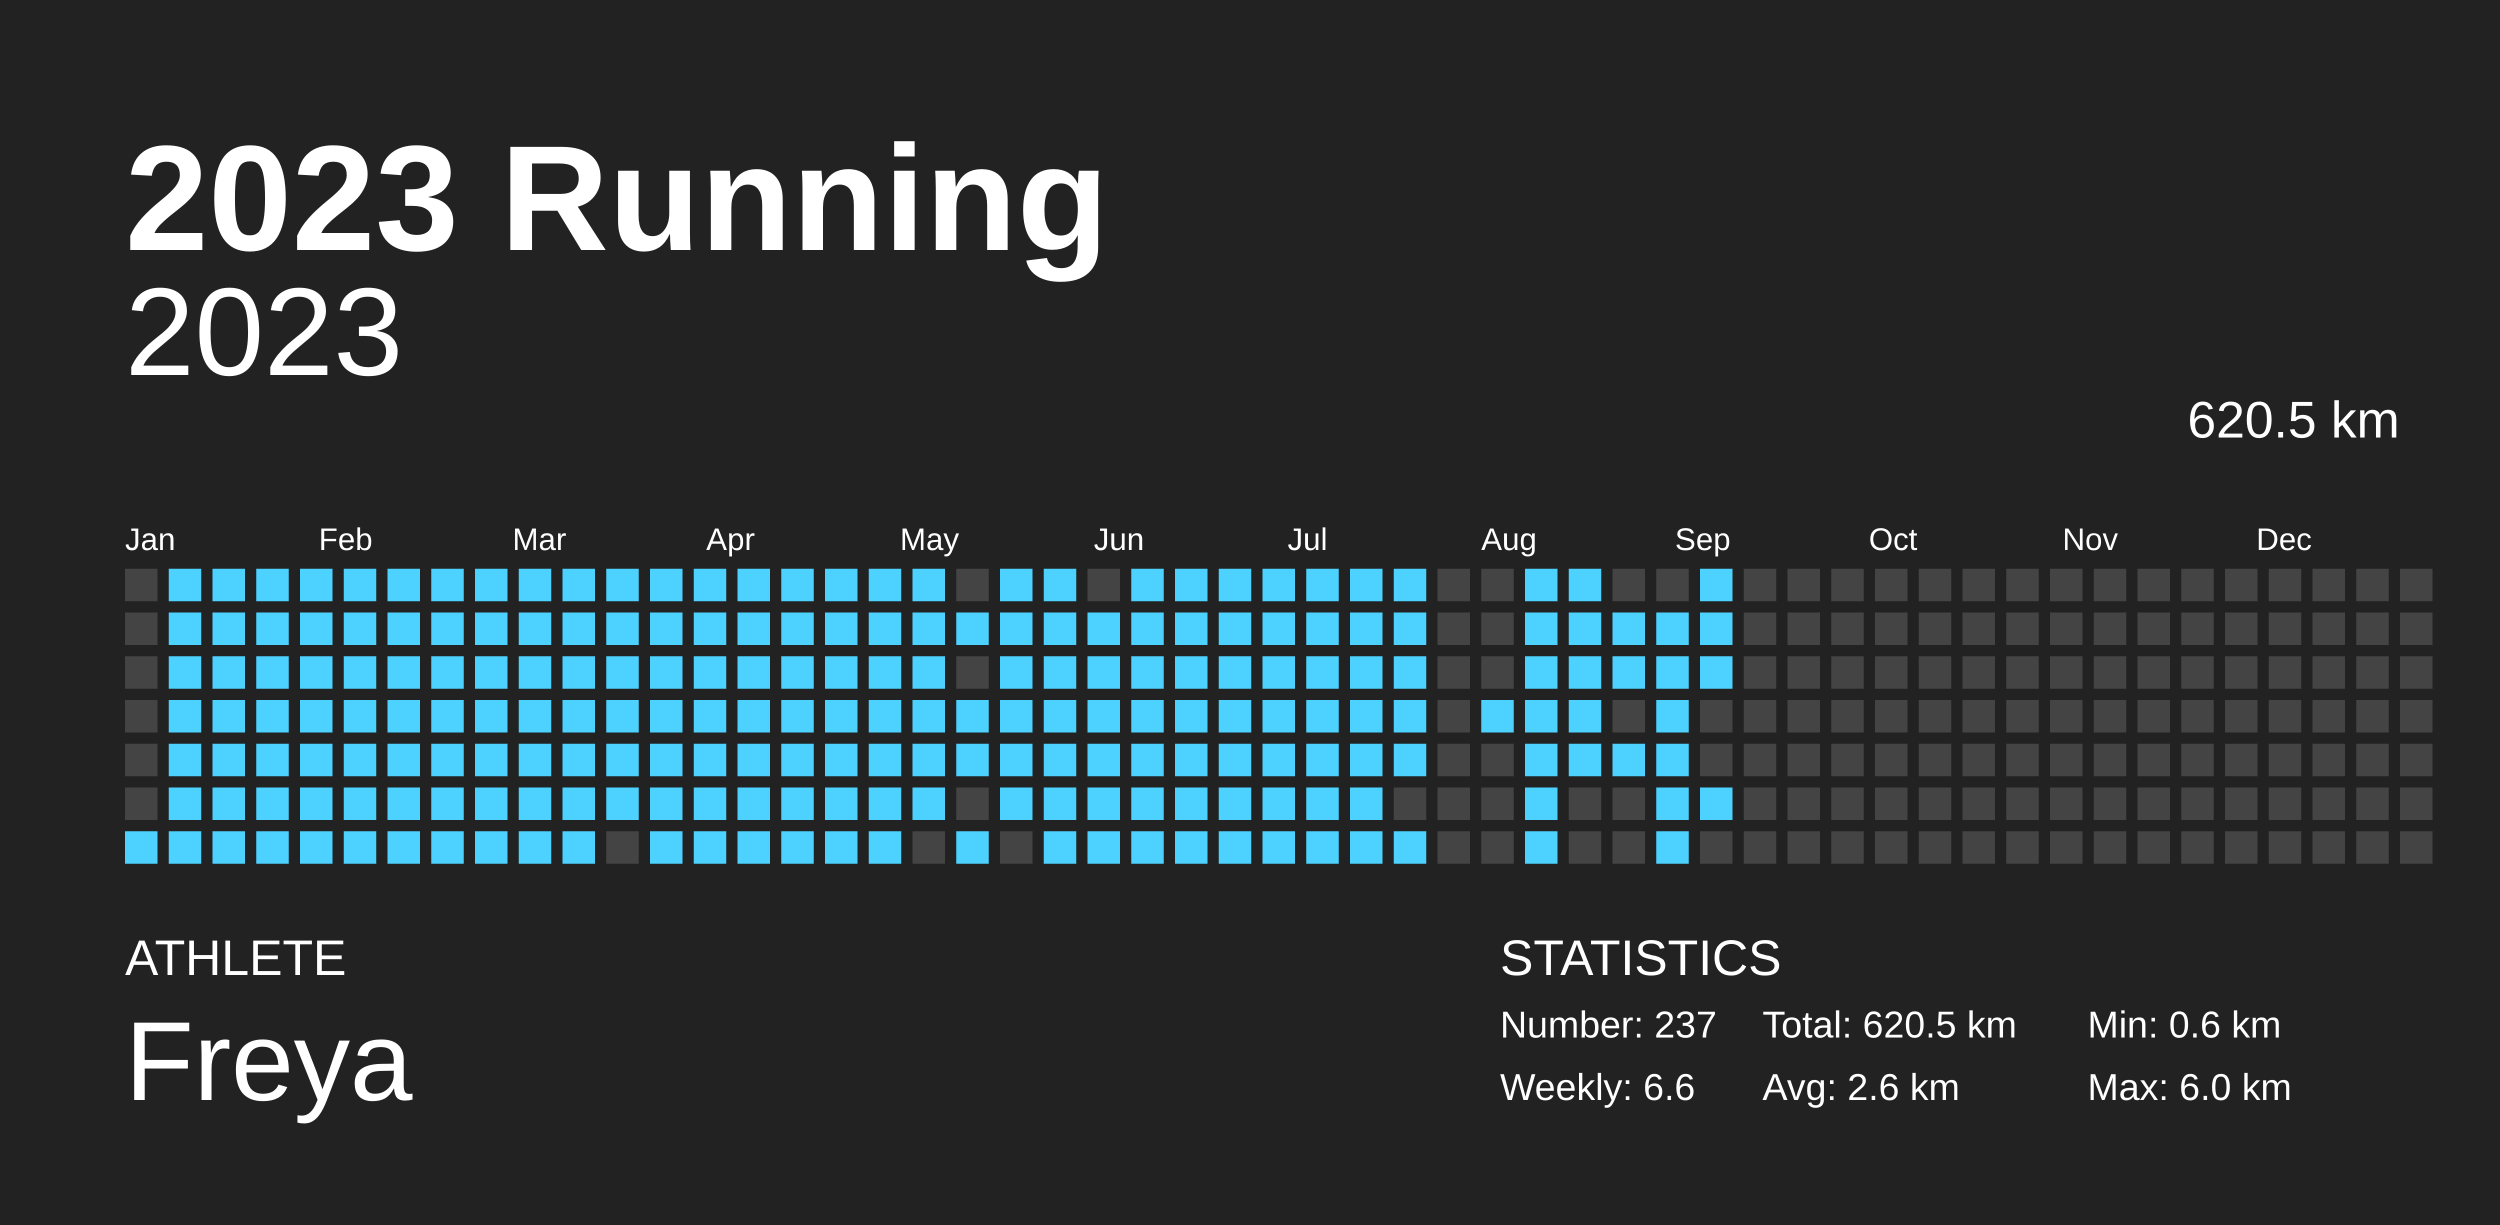
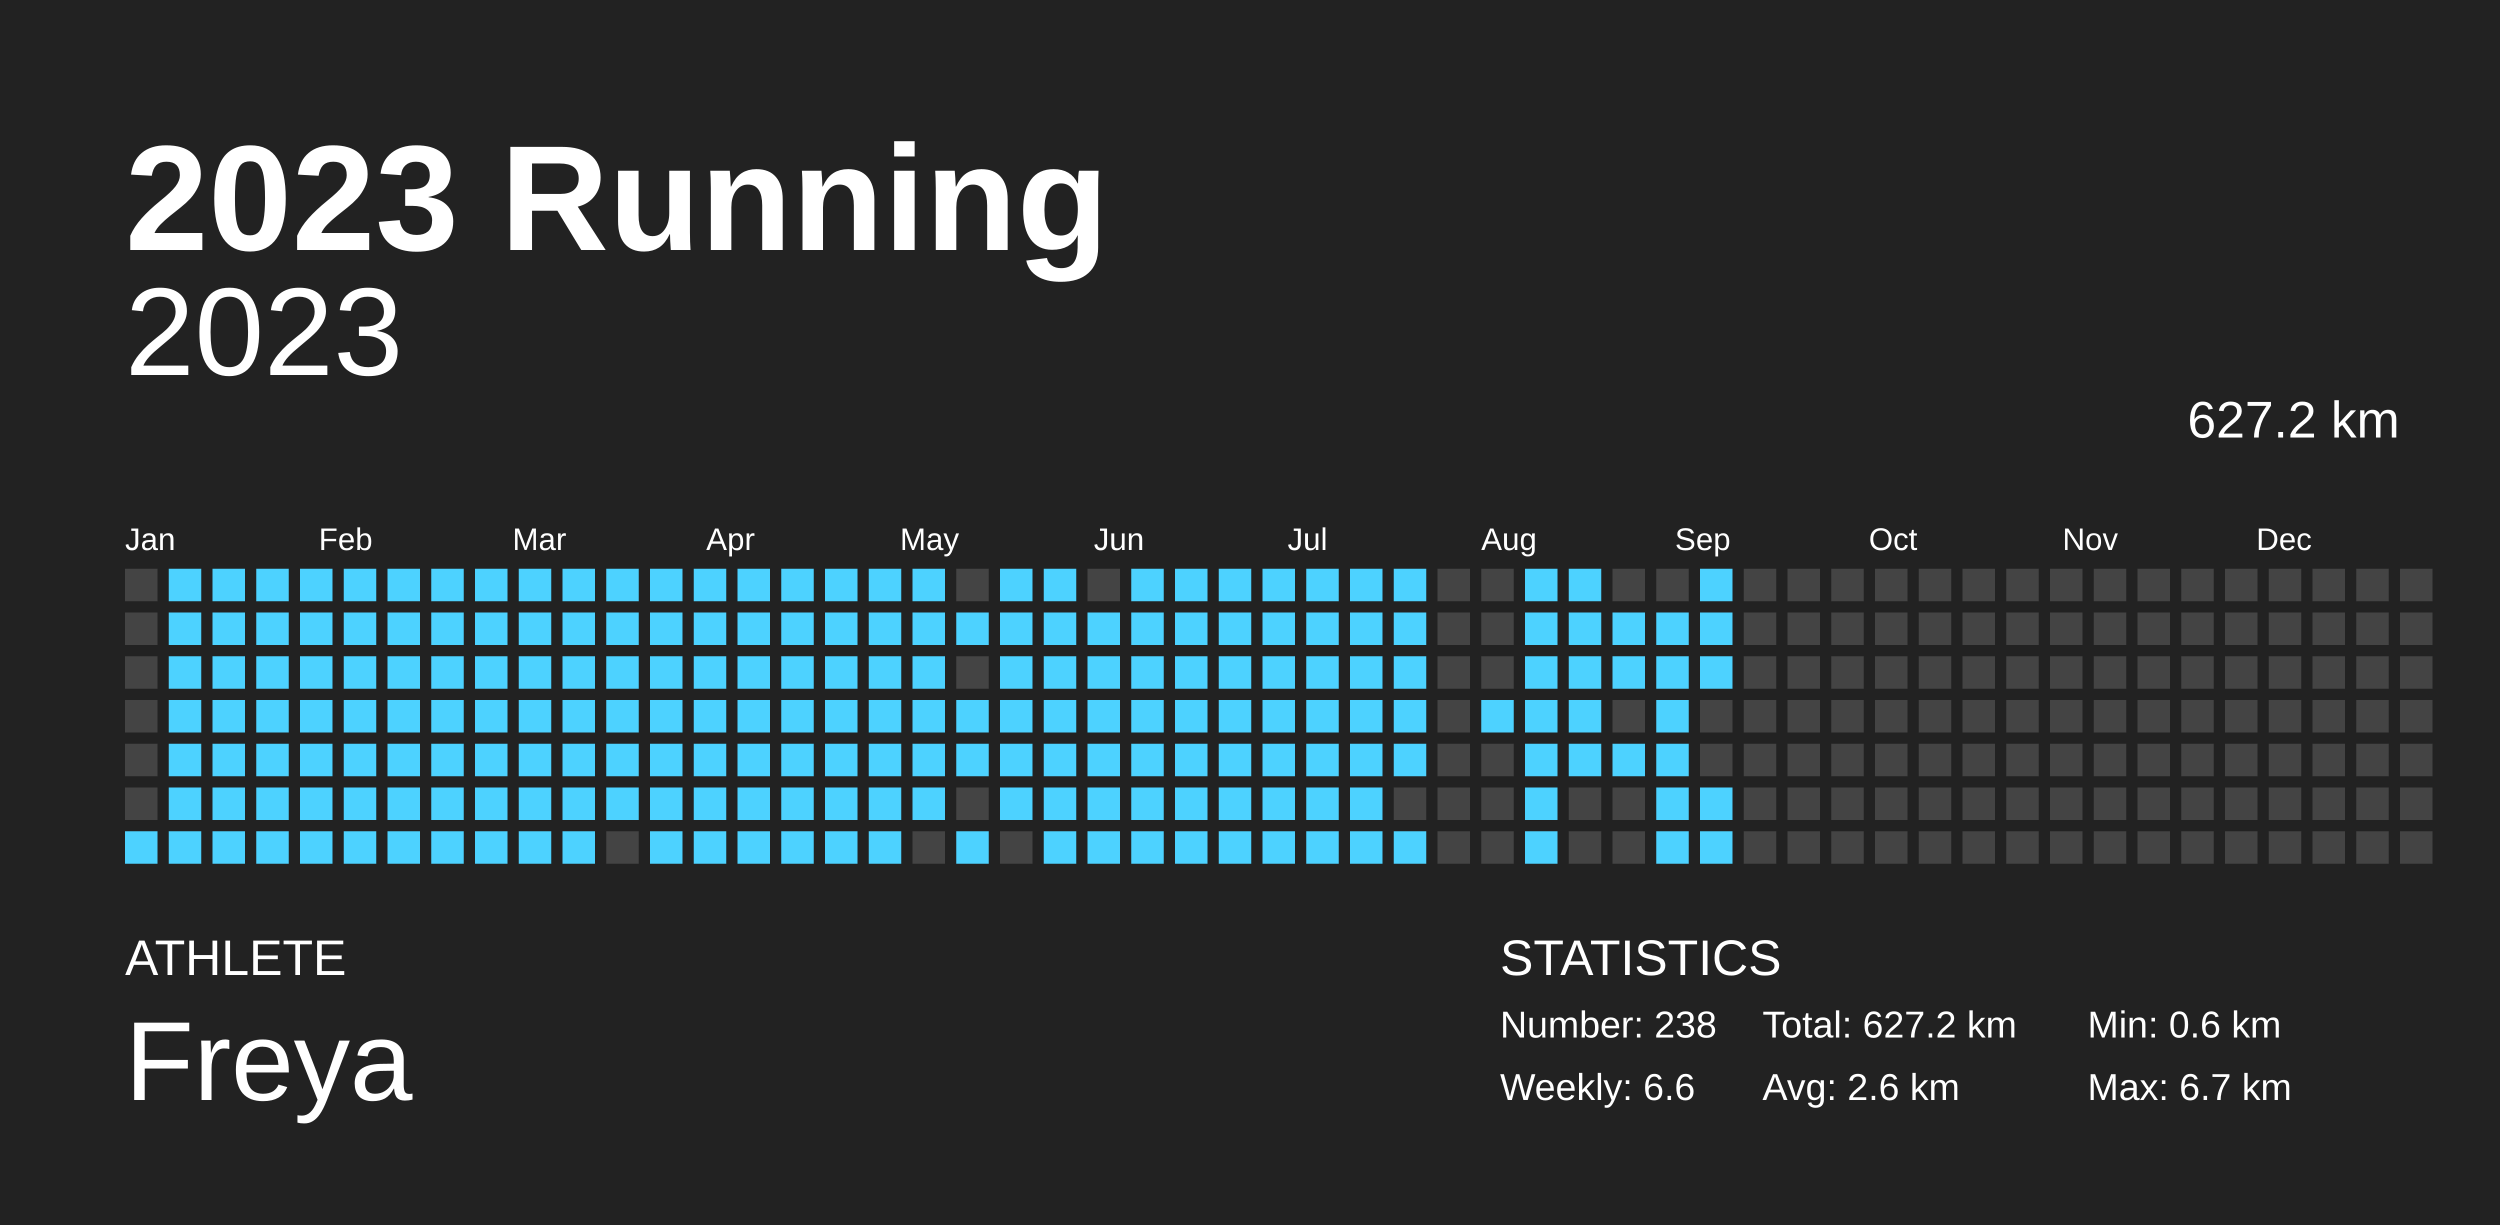
<svg xmlns="http://www.w3.org/2000/svg" baseProfile="full" height="98mm" version="1.1" viewBox="0,0,200,98" width="200mm">
  <defs />
  <rect fill="#222222" height="98" width="200" x="0" y="0" />
  <text fill="#FFFFFF" style="font-size:12px; font-family:Arial; font-weight:bold;" x="10" y="20">2023 Running</text>
  <text fill="#FFFFFF" style="font-size:4px; font-family:Arial" x="10" y="78">ATHLETE</text>
  <text fill="#FFFFFF" style="font-size:9px; font-family:Arial" x="10" y="88">Freya</text>
  <text fill="#FFFFFF" style="font-size:4px; font-family:Arial" x="120" y="78">STATISTICS</text>
-   <text fill="#FFFFFF" style="font-size:3px; font-family:Arial" x="120" y="83">Number: 237</text>
+   <text fill="#FFFFFF" style="font-size:3px; font-family:Arial" x="120" y="83">Number: 238</text>
  <text fill="#FFFFFF" style="font-size:3px; font-family:Arial" x="120" y="88">Weekly: 6.6</text>
-   <text fill="#FFFFFF" style="font-size:3px; font-family:Arial" x="141" y="83">Total: 620.5 km</text>
+   <text fill="#FFFFFF" style="font-size:3px; font-family:Arial" x="141" y="83">Total: 627.2 km</text>
  <text fill="#FFFFFF" style="font-size:3px; font-family:Arial" x="141" y="88">Avg: 2.6 km</text>
  <text fill="#FFFFFF" style="font-size:3px; font-family:Arial" x="167" y="83">Min: 0.6 km</text>
-   <text fill="#FFFFFF" style="font-size:3px; font-family:Arial" x="167" y="88">Max: 6.0 km</text>
+   <text fill="#FFFFFF" style="font-size:3px; font-family:Arial" x="167" y="88">Max: 6.7 km</text>
  <text alignment-baseline="hanging" fill="#FFFFFF" style="font-size:10.0px; font-family:Arial;" x="10" y="30">2023</text>
-   <text alignment-baseline="hanging" fill="#FFFFFF" style="font-size:4.125px; font-family:Arial;" x="175" y="35">620.5 km</text>
+   <text alignment-baseline="hanging" fill="#FFFFFF" style="font-size:4.125px; font-family:Arial;" x="175" y="35">627.2 km</text>
  <text fill="#FFFFFF" style="font-size:2.5px; font-family:Arial" x="10.0" y="44">Jan</text>
  <text fill="#FFFFFF" style="font-size:2.5px; font-family:Arial" x="25.5" y="44">Feb</text>
  <text fill="#FFFFFF" style="font-size:2.5px; font-family:Arial" x="41.0" y="44">Mar</text>
  <text fill="#FFFFFF" style="font-size:2.5px; font-family:Arial" x="56.5" y="44">Apr</text>
  <text fill="#FFFFFF" style="font-size:2.5px; font-family:Arial" x="72.0" y="44">May</text>
  <text fill="#FFFFFF" style="font-size:2.5px; font-family:Arial" x="87.5" y="44">Jun</text>
  <text fill="#FFFFFF" style="font-size:2.5px; font-family:Arial" x="103.0" y="44">Jul</text>
  <text fill="#FFFFFF" style="font-size:2.5px; font-family:Arial" x="118.5" y="44">Aug</text>
  <text fill="#FFFFFF" style="font-size:2.5px; font-family:Arial" x="134.0" y="44">Sep</text>
  <text fill="#FFFFFF" style="font-size:2.5px; font-family:Arial" x="149.5" y="44">Oct</text>
  <text fill="#FFFFFF" style="font-size:2.5px; font-family:Arial" x="165.0" y="44">Nov</text>
  <text fill="#FFFFFF" style="font-size:2.5px; font-family:Arial" x="180.5" y="44">Dec</text>
  <rect fill="#444444" height="2.6" width="2.6" x="10.0" y="45.5" />
  <rect fill="#444444" height="2.6" width="2.6" x="10.0" y="49.0" />
  <rect fill="#444444" height="2.6" width="2.6" x="10.0" y="52.5" />
  <rect fill="#444444" height="2.6" width="2.6" x="10.0" y="56.0" />
  <rect fill="#444444" height="2.6" width="2.6" x="10.0" y="59.5" />
  <rect fill="#444444" height="2.6" width="2.6" x="10.0" y="63.0" />
  <rect fill="#4dd2ff" height="2.6" width="2.6" x="10.0" y="66.5" />
  <rect fill="#4dd2ff" height="2.6" width="2.6" x="13.5" y="45.5" />
  <rect fill="#4dd2ff" height="2.6" width="2.6" x="13.5" y="49.0" />
  <rect fill="#4dd2ff" height="2.6" width="2.6" x="13.5" y="52.5" />
  <rect fill="#4dd2ff" height="2.6" width="2.6" x="13.5" y="56.0" />
  <rect fill="#4dd2ff" height="2.6" width="2.6" x="13.5" y="59.5" />
  <rect fill="#4dd2ff" height="2.6" width="2.6" x="13.5" y="63.0" />
  <rect fill="#4dd2ff" height="2.6" width="2.6" x="13.5" y="66.5" />
  <rect fill="#4dd2ff" height="2.6" width="2.6" x="17.0" y="45.5" />
  <rect fill="#4dd2ff" height="2.6" width="2.6" x="17.0" y="49.0" />
  <rect fill="#4dd2ff" height="2.6" width="2.6" x="17.0" y="52.5" />
  <rect fill="#4dd2ff" height="2.6" width="2.6" x="17.0" y="56.0" />
  <rect fill="#4dd2ff" height="2.6" width="2.6" x="17.0" y="59.5" />
  <rect fill="#4dd2ff" height="2.6" width="2.6" x="17.0" y="63.0" />
  <rect fill="#4dd2ff" height="2.6" width="2.6" x="17.0" y="66.5" />
  <rect fill="#4dd2ff" height="2.6" width="2.6" x="20.5" y="45.5" />
  <rect fill="#4dd2ff" height="2.6" width="2.6" x="20.5" y="49.0" />
  <rect fill="#4dd2ff" height="2.6" width="2.6" x="20.5" y="52.5" />
  <rect fill="#4dd2ff" height="2.6" width="2.6" x="20.5" y="56.0" />
  <rect fill="#4dd2ff" height="2.6" width="2.6" x="20.5" y="59.5" />
  <rect fill="#4dd2ff" height="2.6" width="2.6" x="20.5" y="63.0" />
  <rect fill="#4dd2ff" height="2.6" width="2.6" x="20.5" y="66.5" />
  <rect fill="#4dd2ff" height="2.6" width="2.6" x="24.0" y="45.5" />
  <rect fill="#4dd2ff" height="2.6" width="2.6" x="24.0" y="49.0" />
  <rect fill="#4dd2ff" height="2.6" width="2.6" x="24.0" y="52.5" />
  <rect fill="#4dd2ff" height="2.6" width="2.6" x="24.0" y="56.0" />
  <rect fill="#4dd2ff" height="2.6" width="2.6" x="24.0" y="59.5" />
  <rect fill="#4dd2ff" height="2.6" width="2.6" x="24.0" y="63.0" />
  <rect fill="#4dd2ff" height="2.6" width="2.6" x="24.0" y="66.5" />
  <rect fill="#4dd2ff" height="2.6" width="2.6" x="27.5" y="45.5" />
  <rect fill="#4dd2ff" height="2.6" width="2.6" x="27.5" y="49.0" />
  <rect fill="#4dd2ff" height="2.6" width="2.6" x="27.5" y="52.5" />
  <rect fill="#4dd2ff" height="2.6" width="2.6" x="27.5" y="56.0" />
  <rect fill="#4dd2ff" height="2.6" width="2.6" x="27.5" y="59.5" />
  <rect fill="#4dd2ff" height="2.6" width="2.6" x="27.5" y="63.0" />
  <rect fill="#4dd2ff" height="2.6" width="2.6" x="27.5" y="66.5" />
  <rect fill="#4dd2ff" height="2.6" width="2.6" x="31.0" y="45.5" />
  <rect fill="#4dd2ff" height="2.6" width="2.6" x="31.0" y="49.0" />
  <rect fill="#4dd2ff" height="2.6" width="2.6" x="31.0" y="52.5" />
  <rect fill="#4dd2ff" height="2.6" width="2.6" x="31.0" y="56.0" />
  <rect fill="#4dd2ff" height="2.6" width="2.6" x="31.0" y="59.5" />
  <rect fill="#4dd2ff" height="2.6" width="2.6" x="31.0" y="63.0" />
  <rect fill="#4dd2ff" height="2.6" width="2.6" x="31.0" y="66.5" />
  <rect fill="#4dd2ff" height="2.6" width="2.6" x="34.5" y="45.5" />
  <rect fill="#4dd2ff" height="2.6" width="2.6" x="34.5" y="49.0" />
  <rect fill="#4dd2ff" height="2.6" width="2.6" x="34.5" y="52.5" />
  <rect fill="#4dd2ff" height="2.6" width="2.6" x="34.5" y="56.0" />
  <rect fill="#4dd2ff" height="2.6" width="2.6" x="34.5" y="59.5" />
  <rect fill="#4dd2ff" height="2.6" width="2.6" x="34.5" y="63.0" />
  <rect fill="#4dd2ff" height="2.6" width="2.6" x="34.5" y="66.5" />
  <rect fill="#4dd2ff" height="2.6" width="2.6" x="38.0" y="45.5" />
  <rect fill="#4dd2ff" height="2.6" width="2.6" x="38.0" y="49.0" />
  <rect fill="#4dd2ff" height="2.6" width="2.6" x="38.0" y="52.5" />
  <rect fill="#4dd2ff" height="2.6" width="2.6" x="38.0" y="56.0" />
  <rect fill="#4dd2ff" height="2.6" width="2.6" x="38.0" y="59.5" />
  <rect fill="#4dd2ff" height="2.6" width="2.6" x="38.0" y="63.0" />
  <rect fill="#4dd2ff" height="2.6" width="2.6" x="38.0" y="66.5" />
  <rect fill="#4dd2ff" height="2.6" width="2.6" x="41.5" y="45.5" />
  <rect fill="#4dd2ff" height="2.6" width="2.6" x="41.5" y="49.0" />
  <rect fill="#4dd2ff" height="2.6" width="2.6" x="41.5" y="52.5" />
  <rect fill="#4dd2ff" height="2.6" width="2.6" x="41.5" y="56.0" />
  <rect fill="#4dd2ff" height="2.6" width="2.6" x="41.5" y="59.5" />
  <rect fill="#4dd2ff" height="2.6" width="2.6" x="41.5" y="63.0" />
  <rect fill="#4dd2ff" height="2.6" width="2.6" x="41.5" y="66.5" />
  <rect fill="#4dd2ff" height="2.6" width="2.6" x="45.0" y="45.5" />
  <rect fill="#4dd2ff" height="2.6" width="2.6" x="45.0" y="49.0" />
  <rect fill="#4dd2ff" height="2.6" width="2.6" x="45.0" y="52.5" />
  <rect fill="#4dd2ff" height="2.6" width="2.6" x="45.0" y="56.0" />
  <rect fill="#4dd2ff" height="2.6" width="2.6" x="45.0" y="59.5" />
  <rect fill="#4dd2ff" height="2.6" width="2.6" x="45.0" y="63.0" />
  <rect fill="#4dd2ff" height="2.6" width="2.6" x="45.0" y="66.5" />
  <rect fill="#4dd2ff" height="2.6" width="2.6" x="48.5" y="45.5" />
  <rect fill="#4dd2ff" height="2.6" width="2.6" x="48.5" y="49.0" />
  <rect fill="#4dd2ff" height="2.6" width="2.6" x="48.5" y="52.5" />
  <rect fill="#4dd2ff" height="2.6" width="2.6" x="48.5" y="56.0" />
  <rect fill="#4dd2ff" height="2.6" width="2.6" x="48.5" y="59.5" />
  <rect fill="#4dd2ff" height="2.6" width="2.6" x="48.5" y="63.0" />
  <rect fill="#444444" height="2.6" width="2.6" x="48.5" y="66.5" />
  <rect fill="#4dd2ff" height="2.6" width="2.6" x="52.0" y="45.5" />
  <rect fill="#4dd2ff" height="2.6" width="2.6" x="52.0" y="49.0" />
  <rect fill="#4dd2ff" height="2.6" width="2.6" x="52.0" y="52.5" />
  <rect fill="#4dd2ff" height="2.6" width="2.6" x="52.0" y="56.0" />
  <rect fill="#4dd2ff" height="2.6" width="2.6" x="52.0" y="59.5" />
  <rect fill="#4dd2ff" height="2.6" width="2.6" x="52.0" y="63.0" />
  <rect fill="#4dd2ff" height="2.6" width="2.6" x="52.0" y="66.5" />
  <rect fill="#4dd2ff" height="2.6" width="2.6" x="55.5" y="45.5" />
  <rect fill="#4dd2ff" height="2.6" width="2.6" x="55.5" y="49.0" />
  <rect fill="#4dd2ff" height="2.6" width="2.6" x="55.5" y="52.5" />
  <rect fill="#4dd2ff" height="2.6" width="2.6" x="55.5" y="56.0" />
  <rect fill="#4dd2ff" height="2.6" width="2.6" x="55.5" y="59.5" />
  <rect fill="#4dd2ff" height="2.6" width="2.6" x="55.5" y="63.0" />
  <rect fill="#4dd2ff" height="2.6" width="2.6" x="55.5" y="66.5" />
  <rect fill="#4dd2ff" height="2.6" width="2.6" x="59.0" y="45.5" />
  <rect fill="#4dd2ff" height="2.6" width="2.6" x="59.0" y="49.0" />
  <rect fill="#4dd2ff" height="2.6" width="2.6" x="59.0" y="52.5" />
  <rect fill="#4dd2ff" height="2.6" width="2.6" x="59.0" y="56.0" />
  <rect fill="#4dd2ff" height="2.6" width="2.6" x="59.0" y="59.5" />
  <rect fill="#4dd2ff" height="2.6" width="2.6" x="59.0" y="63.0" />
  <rect fill="#4dd2ff" height="2.6" width="2.6" x="59.0" y="66.5" />
  <rect fill="#4dd2ff" height="2.6" width="2.6" x="62.5" y="45.5" />
  <rect fill="#4dd2ff" height="2.6" width="2.6" x="62.5" y="49.0" />
  <rect fill="#4dd2ff" height="2.6" width="2.6" x="62.5" y="52.5" />
  <rect fill="#4dd2ff" height="2.6" width="2.6" x="62.5" y="56.0" />
  <rect fill="#4dd2ff" height="2.6" width="2.6" x="62.5" y="59.5" />
  <rect fill="#4dd2ff" height="2.6" width="2.6" x="62.5" y="63.0" />
  <rect fill="#4dd2ff" height="2.6" width="2.6" x="62.5" y="66.5" />
  <rect fill="#4dd2ff" height="2.6" width="2.6" x="66.0" y="45.5" />
  <rect fill="#4dd2ff" height="2.6" width="2.6" x="66.0" y="49.0" />
  <rect fill="#4dd2ff" height="2.6" width="2.6" x="66.0" y="52.5" />
  <rect fill="#4dd2ff" height="2.6" width="2.6" x="66.0" y="56.0" />
  <rect fill="#4dd2ff" height="2.6" width="2.6" x="66.0" y="59.5" />
  <rect fill="#4dd2ff" height="2.6" width="2.6" x="66.0" y="63.0" />
  <rect fill="#4dd2ff" height="2.6" width="2.6" x="66.0" y="66.5" />
  <rect fill="#4dd2ff" height="2.6" width="2.6" x="69.5" y="45.5" />
  <rect fill="#4dd2ff" height="2.6" width="2.6" x="69.5" y="49.0" />
  <rect fill="#4dd2ff" height="2.6" width="2.6" x="69.5" y="52.5" />
  <rect fill="#4dd2ff" height="2.6" width="2.6" x="69.5" y="56.0" />
  <rect fill="#4dd2ff" height="2.6" width="2.6" x="69.5" y="59.5" />
  <rect fill="#4dd2ff" height="2.6" width="2.6" x="69.5" y="63.0" />
  <rect fill="#4dd2ff" height="2.6" width="2.6" x="69.5" y="66.5" />
  <rect fill="#4dd2ff" height="2.6" width="2.6" x="73.0" y="45.5" />
  <rect fill="#4dd2ff" height="2.6" width="2.6" x="73.0" y="49.0" />
  <rect fill="#4dd2ff" height="2.6" width="2.6" x="73.0" y="52.5" />
  <rect fill="#4dd2ff" height="2.6" width="2.6" x="73.0" y="56.0" />
  <rect fill="#4dd2ff" height="2.6" width="2.6" x="73.0" y="59.5" />
  <rect fill="#4dd2ff" height="2.6" width="2.6" x="73.0" y="63.0" />
  <rect fill="#444444" height="2.6" width="2.6" x="73.0" y="66.5" />
  <rect fill="#444444" height="2.6" width="2.6" x="76.5" y="45.5" />
  <rect fill="#4dd2ff" height="2.6" width="2.6" x="76.5" y="49.0" />
  <rect fill="#444444" height="2.6" width="2.6" x="76.5" y="52.5" />
  <rect fill="#4dd2ff" height="2.6" width="2.6" x="76.5" y="56.0" />
  <rect fill="#4dd2ff" height="2.6" width="2.6" x="76.5" y="59.5" />
  <rect fill="#444444" height="2.6" width="2.6" x="76.5" y="63.0" />
  <rect fill="#4dd2ff" height="2.6" width="2.6" x="76.5" y="66.5" />
  <rect fill="#4dd2ff" height="2.6" width="2.6" x="80.0" y="45.5" />
  <rect fill="#4dd2ff" height="2.6" width="2.6" x="80.0" y="49.0" />
  <rect fill="#4dd2ff" height="2.6" width="2.6" x="80.0" y="52.5" />
  <rect fill="#4dd2ff" height="2.6" width="2.6" x="80.0" y="56.0" />
  <rect fill="#4dd2ff" height="2.6" width="2.6" x="80.0" y="59.5" />
  <rect fill="#4dd2ff" height="2.6" width="2.6" x="80.0" y="63.0" />
  <rect fill="#444444" height="2.6" width="2.6" x="80.0" y="66.5" />
  <rect fill="#4dd2ff" height="2.6" width="2.6" x="83.5" y="45.5" />
  <rect fill="#4dd2ff" height="2.6" width="2.6" x="83.5" y="49.0" />
  <rect fill="#4dd2ff" height="2.6" width="2.6" x="83.5" y="52.5" />
  <rect fill="#4dd2ff" height="2.6" width="2.6" x="83.5" y="56.0" />
  <rect fill="#4dd2ff" height="2.6" width="2.6" x="83.5" y="59.5" />
  <rect fill="#4dd2ff" height="2.6" width="2.6" x="83.5" y="63.0" />
  <rect fill="#4dd2ff" height="2.6" width="2.6" x="83.5" y="66.5" />
  <rect fill="#444444" height="2.6" width="2.6" x="87.0" y="45.5" />
  <rect fill="#4dd2ff" height="2.6" width="2.6" x="87.0" y="49.0" />
  <rect fill="#4dd2ff" height="2.6" width="2.6" x="87.0" y="52.5" />
  <rect fill="#4dd2ff" height="2.6" width="2.6" x="87.0" y="56.0" />
  <rect fill="#4dd2ff" height="2.6" width="2.6" x="87.0" y="59.5" />
  <rect fill="#4dd2ff" height="2.6" width="2.6" x="87.0" y="63.0" />
  <rect fill="#4dd2ff" height="2.6" width="2.6" x="87.0" y="66.5" />
  <rect fill="#4dd2ff" height="2.6" width="2.6" x="90.5" y="45.5" />
  <rect fill="#4dd2ff" height="2.6" width="2.6" x="90.5" y="49.0" />
  <rect fill="#4dd2ff" height="2.6" width="2.6" x="90.5" y="52.5" />
  <rect fill="#4dd2ff" height="2.6" width="2.6" x="90.5" y="56.0" />
  <rect fill="#4dd2ff" height="2.6" width="2.6" x="90.5" y="59.5" />
  <rect fill="#4dd2ff" height="2.6" width="2.6" x="90.5" y="63.0" />
  <rect fill="#4dd2ff" height="2.6" width="2.6" x="90.5" y="66.5" />
  <rect fill="#4dd2ff" height="2.6" width="2.6" x="94.0" y="45.5" />
  <rect fill="#4dd2ff" height="2.6" width="2.6" x="94.0" y="49.0" />
  <rect fill="#4dd2ff" height="2.6" width="2.6" x="94.0" y="52.5" />
  <rect fill="#4dd2ff" height="2.6" width="2.6" x="94.0" y="56.0" />
  <rect fill="#4dd2ff" height="2.6" width="2.6" x="94.0" y="59.5" />
  <rect fill="#4dd2ff" height="2.6" width="2.6" x="94.0" y="63.0" />
  <rect fill="#4dd2ff" height="2.6" width="2.6" x="94.0" y="66.5" />
  <rect fill="#4dd2ff" height="2.6" width="2.6" x="97.5" y="45.5" />
  <rect fill="#4dd2ff" height="2.6" width="2.6" x="97.5" y="49.0" />
  <rect fill="#4dd2ff" height="2.6" width="2.6" x="97.5" y="52.5" />
  <rect fill="#4dd2ff" height="2.6" width="2.6" x="97.5" y="56.0" />
  <rect fill="#4dd2ff" height="2.6" width="2.6" x="97.5" y="59.5" />
  <rect fill="#4dd2ff" height="2.6" width="2.6" x="97.5" y="63.0" />
  <rect fill="#4dd2ff" height="2.6" width="2.6" x="97.5" y="66.5" />
  <rect fill="#4dd2ff" height="2.6" width="2.6" x="101.0" y="45.5" />
  <rect fill="#4dd2ff" height="2.6" width="2.6" x="101.0" y="49.0" />
  <rect fill="#4dd2ff" height="2.6" width="2.6" x="101.0" y="52.5" />
  <rect fill="#4dd2ff" height="2.6" width="2.6" x="101.0" y="56.0" />
  <rect fill="#4dd2ff" height="2.6" width="2.6" x="101.0" y="59.5" />
  <rect fill="#4dd2ff" height="2.6" width="2.6" x="101.0" y="63.0" />
  <rect fill="#4dd2ff" height="2.6" width="2.6" x="101.0" y="66.5" />
  <rect fill="#4dd2ff" height="2.6" width="2.6" x="104.5" y="45.5" />
  <rect fill="#4dd2ff" height="2.6" width="2.6" x="104.5" y="49.0" />
  <rect fill="#4dd2ff" height="2.6" width="2.6" x="104.5" y="52.5" />
  <rect fill="#4dd2ff" height="2.6" width="2.6" x="104.5" y="56.0" />
  <rect fill="#4dd2ff" height="2.6" width="2.6" x="104.5" y="59.5" />
  <rect fill="#4dd2ff" height="2.6" width="2.6" x="104.5" y="63.0" />
  <rect fill="#4dd2ff" height="2.6" width="2.6" x="104.5" y="66.5" />
  <rect fill="#4dd2ff" height="2.6" width="2.6" x="108.0" y="45.5" />
  <rect fill="#4dd2ff" height="2.6" width="2.6" x="108.0" y="49.0" />
  <rect fill="#4dd2ff" height="2.6" width="2.6" x="108.0" y="52.5" />
  <rect fill="#4dd2ff" height="2.6" width="2.6" x="108.0" y="56.0" />
  <rect fill="#4dd2ff" height="2.6" width="2.6" x="108.0" y="59.5" />
  <rect fill="#4dd2ff" height="2.6" width="2.6" x="108.0" y="63.0" />
  <rect fill="#4dd2ff" height="2.6" width="2.6" x="108.0" y="66.5" />
  <rect fill="#4dd2ff" height="2.6" width="2.6" x="111.5" y="45.5" />
  <rect fill="#4dd2ff" height="2.6" width="2.6" x="111.5" y="49.0" />
  <rect fill="#4dd2ff" height="2.6" width="2.6" x="111.5" y="52.5" />
  <rect fill="#4dd2ff" height="2.6" width="2.6" x="111.5" y="56.0" />
  <rect fill="#4dd2ff" height="2.6" width="2.6" x="111.5" y="59.5" />
  <rect fill="#444444" height="2.6" width="2.6" x="111.5" y="63.0" />
  <rect fill="#4dd2ff" height="2.6" width="2.6" x="111.5" y="66.5" />
  <rect fill="#444444" height="2.6" width="2.6" x="115.0" y="45.5" />
  <rect fill="#444444" height="2.6" width="2.6" x="115.0" y="49.0" />
  <rect fill="#444444" height="2.6" width="2.6" x="115.0" y="52.5" />
  <rect fill="#444444" height="2.6" width="2.6" x="115.0" y="56.0" />
  <rect fill="#444444" height="2.6" width="2.6" x="115.0" y="59.5" />
  <rect fill="#444444" height="2.6" width="2.6" x="115.0" y="63.0" />
  <rect fill="#444444" height="2.6" width="2.6" x="115.0" y="66.5" />
  <rect fill="#444444" height="2.6" width="2.6" x="118.5" y="45.5" />
  <rect fill="#444444" height="2.6" width="2.6" x="118.5" y="49.0" />
  <rect fill="#444444" height="2.6" width="2.6" x="118.5" y="52.5" />
  <rect fill="#4dd2ff" height="2.6" width="2.6" x="118.5" y="56.0" />
  <rect fill="#444444" height="2.6" width="2.6" x="118.5" y="59.5" />
  <rect fill="#444444" height="2.6" width="2.6" x="118.5" y="63.0" />
  <rect fill="#444444" height="2.6" width="2.6" x="118.5" y="66.5" />
  <rect fill="#4dd2ff" height="2.6" width="2.6" x="122.0" y="45.5" />
  <rect fill="#4dd2ff" height="2.6" width="2.6" x="122.0" y="49.0" />
  <rect fill="#4dd2ff" height="2.6" width="2.6" x="122.0" y="52.5" />
  <rect fill="#4dd2ff" height="2.6" width="2.6" x="122.0" y="56.0" />
  <rect fill="#4dd2ff" height="2.6" width="2.6" x="122.0" y="59.5" />
  <rect fill="#4dd2ff" height="2.6" width="2.6" x="122.0" y="63.0" />
  <rect fill="#4dd2ff" height="2.6" width="2.6" x="122.0" y="66.5" />
  <rect fill="#4dd2ff" height="2.6" width="2.6" x="125.5" y="45.5" />
  <rect fill="#4dd2ff" height="2.6" width="2.6" x="125.5" y="49.0" />
  <rect fill="#4dd2ff" height="2.6" width="2.6" x="125.5" y="52.5" />
  <rect fill="#4dd2ff" height="2.6" width="2.6" x="125.5" y="56.0" />
  <rect fill="#4dd2ff" height="2.6" width="2.6" x="125.5" y="59.5" />
  <rect fill="#444444" height="2.6" width="2.6" x="125.5" y="63.0" />
  <rect fill="#444444" height="2.6" width="2.6" x="125.5" y="66.5" />
  <rect fill="#444444" height="2.6" width="2.6" x="129.0" y="45.5" />
  <rect fill="#4dd2ff" height="2.6" width="2.6" x="129.0" y="49.0" />
  <rect fill="#4dd2ff" height="2.6" width="2.6" x="129.0" y="52.5" />
  <rect fill="#444444" height="2.6" width="2.6" x="129.0" y="56.0" />
  <rect fill="#4dd2ff" height="2.6" width="2.6" x="129.0" y="59.5" />
  <rect fill="#444444" height="2.6" width="2.6" x="129.0" y="63.0" />
  <rect fill="#444444" height="2.6" width="2.6" x="129.0" y="66.5" />
  <rect fill="#444444" height="2.6" width="2.6" x="132.5" y="45.5" />
  <rect fill="#4dd2ff" height="2.6" width="2.6" x="132.5" y="49.0" />
  <rect fill="#4dd2ff" height="2.6" width="2.6" x="132.5" y="52.5" />
  <rect fill="#4dd2ff" height="2.6" width="2.6" x="132.5" y="56.0" />
  <rect fill="#4dd2ff" height="2.6" width="2.6" x="132.5" y="59.5" />
  <rect fill="#4dd2ff" height="2.6" width="2.6" x="132.5" y="63.0" />
  <rect fill="#4dd2ff" height="2.6" width="2.6" x="132.5" y="66.5" />
  <rect fill="#4dd2ff" height="2.6" width="2.6" x="136.0" y="45.5" />
  <rect fill="#4dd2ff" height="2.6" width="2.6" x="136.0" y="49.0" />
  <rect fill="#4dd2ff" height="2.6" width="2.6" x="136.0" y="52.5" />
  <rect fill="#444444" height="2.6" width="2.6" x="136.0" y="56.0" />
  <rect fill="#444444" height="2.6" width="2.6" x="136.0" y="59.5" />
  <rect fill="#4dd2ff" height="2.6" width="2.6" x="136.0" y="63.0" />
-   <rect fill="#444444" height="2.6" width="2.6" x="136.0" y="66.5" />
+   <rect fill="#4dd2ff" height="2.6" width="2.6" x="136.0" y="66.5" />
  <rect fill="#444444" height="2.6" width="2.6" x="139.5" y="45.5" />
  <rect fill="#444444" height="2.6" width="2.6" x="139.5" y="49.0" />
  <rect fill="#444444" height="2.6" width="2.6" x="139.5" y="52.5" />
  <rect fill="#444444" height="2.6" width="2.6" x="139.5" y="56.0" />
  <rect fill="#444444" height="2.6" width="2.6" x="139.5" y="59.5" />
  <rect fill="#444444" height="2.6" width="2.6" x="139.5" y="63.0" />
  <rect fill="#444444" height="2.6" width="2.6" x="139.5" y="66.5" />
  <rect fill="#444444" height="2.6" width="2.6" x="143.0" y="45.5" />
  <rect fill="#444444" height="2.6" width="2.6" x="143.0" y="49.0" />
  <rect fill="#444444" height="2.6" width="2.6" x="143.0" y="52.5" />
  <rect fill="#444444" height="2.6" width="2.6" x="143.0" y="56.0" />
  <rect fill="#444444" height="2.6" width="2.6" x="143.0" y="59.5" />
  <rect fill="#444444" height="2.6" width="2.6" x="143.0" y="63.0" />
  <rect fill="#444444" height="2.6" width="2.6" x="143.0" y="66.5" />
  <rect fill="#444444" height="2.6" width="2.6" x="146.5" y="45.5" />
  <rect fill="#444444" height="2.6" width="2.6" x="146.5" y="49.0" />
  <rect fill="#444444" height="2.6" width="2.6" x="146.5" y="52.5" />
  <rect fill="#444444" height="2.6" width="2.6" x="146.5" y="56.0" />
  <rect fill="#444444" height="2.6" width="2.6" x="146.5" y="59.5" />
  <rect fill="#444444" height="2.6" width="2.6" x="146.5" y="63.0" />
  <rect fill="#444444" height="2.6" width="2.6" x="146.5" y="66.5" />
  <rect fill="#444444" height="2.6" width="2.6" x="150.0" y="45.5" />
  <rect fill="#444444" height="2.6" width="2.6" x="150.0" y="49.0" />
  <rect fill="#444444" height="2.6" width="2.6" x="150.0" y="52.5" />
  <rect fill="#444444" height="2.6" width="2.6" x="150.0" y="56.0" />
  <rect fill="#444444" height="2.6" width="2.6" x="150.0" y="59.5" />
  <rect fill="#444444" height="2.6" width="2.6" x="150.0" y="63.0" />
  <rect fill="#444444" height="2.6" width="2.6" x="150.0" y="66.5" />
  <rect fill="#444444" height="2.6" width="2.6" x="153.5" y="45.5" />
  <rect fill="#444444" height="2.6" width="2.6" x="153.5" y="49.0" />
  <rect fill="#444444" height="2.6" width="2.6" x="153.5" y="52.5" />
  <rect fill="#444444" height="2.6" width="2.6" x="153.5" y="56.0" />
  <rect fill="#444444" height="2.6" width="2.6" x="153.5" y="59.5" />
  <rect fill="#444444" height="2.6" width="2.6" x="153.5" y="63.0" />
  <rect fill="#444444" height="2.6" width="2.6" x="153.5" y="66.5" />
  <rect fill="#444444" height="2.6" width="2.6" x="157.0" y="45.5" />
  <rect fill="#444444" height="2.6" width="2.6" x="157.0" y="49.0" />
  <rect fill="#444444" height="2.6" width="2.6" x="157.0" y="52.5" />
  <rect fill="#444444" height="2.6" width="2.6" x="157.0" y="56.0" />
  <rect fill="#444444" height="2.6" width="2.6" x="157.0" y="59.5" />
  <rect fill="#444444" height="2.6" width="2.6" x="157.0" y="63.0" />
  <rect fill="#444444" height="2.6" width="2.6" x="157.0" y="66.5" />
  <rect fill="#444444" height="2.6" width="2.6" x="160.5" y="45.5" />
  <rect fill="#444444" height="2.6" width="2.6" x="160.5" y="49.0" />
  <rect fill="#444444" height="2.6" width="2.6" x="160.5" y="52.5" />
  <rect fill="#444444" height="2.6" width="2.6" x="160.5" y="56.0" />
  <rect fill="#444444" height="2.6" width="2.6" x="160.5" y="59.5" />
  <rect fill="#444444" height="2.6" width="2.6" x="160.5" y="63.0" />
  <rect fill="#444444" height="2.6" width="2.6" x="160.5" y="66.5" />
  <rect fill="#444444" height="2.6" width="2.6" x="164.0" y="45.5" />
  <rect fill="#444444" height="2.6" width="2.6" x="164.0" y="49.0" />
  <rect fill="#444444" height="2.6" width="2.6" x="164.0" y="52.5" />
  <rect fill="#444444" height="2.6" width="2.6" x="164.0" y="56.0" />
  <rect fill="#444444" height="2.6" width="2.6" x="164.0" y="59.5" />
  <rect fill="#444444" height="2.6" width="2.6" x="164.0" y="63.0" />
  <rect fill="#444444" height="2.6" width="2.6" x="164.0" y="66.5" />
  <rect fill="#444444" height="2.6" width="2.6" x="167.5" y="45.5" />
  <rect fill="#444444" height="2.6" width="2.6" x="167.5" y="49.0" />
  <rect fill="#444444" height="2.6" width="2.6" x="167.5" y="52.5" />
  <rect fill="#444444" height="2.6" width="2.6" x="167.5" y="56.0" />
  <rect fill="#444444" height="2.6" width="2.6" x="167.5" y="59.5" />
  <rect fill="#444444" height="2.6" width="2.6" x="167.5" y="63.0" />
  <rect fill="#444444" height="2.6" width="2.6" x="167.5" y="66.5" />
  <rect fill="#444444" height="2.6" width="2.6" x="171.0" y="45.5" />
  <rect fill="#444444" height="2.6" width="2.6" x="171.0" y="49.0" />
  <rect fill="#444444" height="2.6" width="2.6" x="171.0" y="52.5" />
  <rect fill="#444444" height="2.6" width="2.6" x="171.0" y="56.0" />
  <rect fill="#444444" height="2.6" width="2.6" x="171.0" y="59.5" />
  <rect fill="#444444" height="2.6" width="2.6" x="171.0" y="63.0" />
  <rect fill="#444444" height="2.6" width="2.6" x="171.0" y="66.5" />
  <rect fill="#444444" height="2.6" width="2.6" x="174.5" y="45.5" />
  <rect fill="#444444" height="2.6" width="2.6" x="174.5" y="49.0" />
  <rect fill="#444444" height="2.6" width="2.6" x="174.5" y="52.5" />
  <rect fill="#444444" height="2.6" width="2.6" x="174.5" y="56.0" />
  <rect fill="#444444" height="2.6" width="2.6" x="174.5" y="59.5" />
  <rect fill="#444444" height="2.6" width="2.6" x="174.5" y="63.0" />
  <rect fill="#444444" height="2.6" width="2.6" x="174.5" y="66.5" />
  <rect fill="#444444" height="2.6" width="2.6" x="178.0" y="45.5" />
  <rect fill="#444444" height="2.6" width="2.6" x="178.0" y="49.0" />
  <rect fill="#444444" height="2.6" width="2.6" x="178.0" y="52.5" />
  <rect fill="#444444" height="2.6" width="2.6" x="178.0" y="56.0" />
  <rect fill="#444444" height="2.6" width="2.6" x="178.0" y="59.5" />
  <rect fill="#444444" height="2.6" width="2.6" x="178.0" y="63.0" />
  <rect fill="#444444" height="2.6" width="2.6" x="178.0" y="66.5" />
  <rect fill="#444444" height="2.6" width="2.6" x="181.5" y="45.5" />
  <rect fill="#444444" height="2.6" width="2.6" x="181.5" y="49.0" />
  <rect fill="#444444" height="2.6" width="2.6" x="181.5" y="52.5" />
  <rect fill="#444444" height="2.6" width="2.6" x="181.5" y="56.0" />
  <rect fill="#444444" height="2.6" width="2.6" x="181.5" y="59.5" />
  <rect fill="#444444" height="2.6" width="2.6" x="181.5" y="63.0" />
  <rect fill="#444444" height="2.6" width="2.6" x="181.5" y="66.5" />
  <rect fill="#444444" height="2.6" width="2.6" x="185.0" y="45.5" />
  <rect fill="#444444" height="2.6" width="2.6" x="185.0" y="49.0" />
  <rect fill="#444444" height="2.6" width="2.6" x="185.0" y="52.5" />
  <rect fill="#444444" height="2.6" width="2.6" x="185.0" y="56.0" />
  <rect fill="#444444" height="2.6" width="2.6" x="185.0" y="59.5" />
  <rect fill="#444444" height="2.6" width="2.6" x="185.0" y="63.0" />
  <rect fill="#444444" height="2.6" width="2.6" x="185.0" y="66.5" />
  <rect fill="#444444" height="2.6" width="2.6" x="188.5" y="45.5" />
  <rect fill="#444444" height="2.6" width="2.6" x="188.5" y="49.0" />
  <rect fill="#444444" height="2.6" width="2.6" x="188.5" y="52.5" />
  <rect fill="#444444" height="2.6" width="2.6" x="188.5" y="56.0" />
  <rect fill="#444444" height="2.6" width="2.6" x="188.5" y="59.5" />
  <rect fill="#444444" height="2.6" width="2.6" x="188.5" y="63.0" />
  <rect fill="#444444" height="2.6" width="2.6" x="188.5" y="66.5" />
  <rect fill="#444444" height="2.6" width="2.6" x="192.0" y="45.5" />
  <rect fill="#444444" height="2.6" width="2.6" x="192.0" y="49.0" />
  <rect fill="#444444" height="2.6" width="2.6" x="192.0" y="52.5" />
  <rect fill="#444444" height="2.6" width="2.6" x="192.0" y="56.0" />
  <rect fill="#444444" height="2.6" width="2.6" x="192.0" y="59.5" />
  <rect fill="#444444" height="2.6" width="2.6" x="192.0" y="63.0" />
  <rect fill="#444444" height="2.6" width="2.6" x="192.0" y="66.5" />
</svg>
